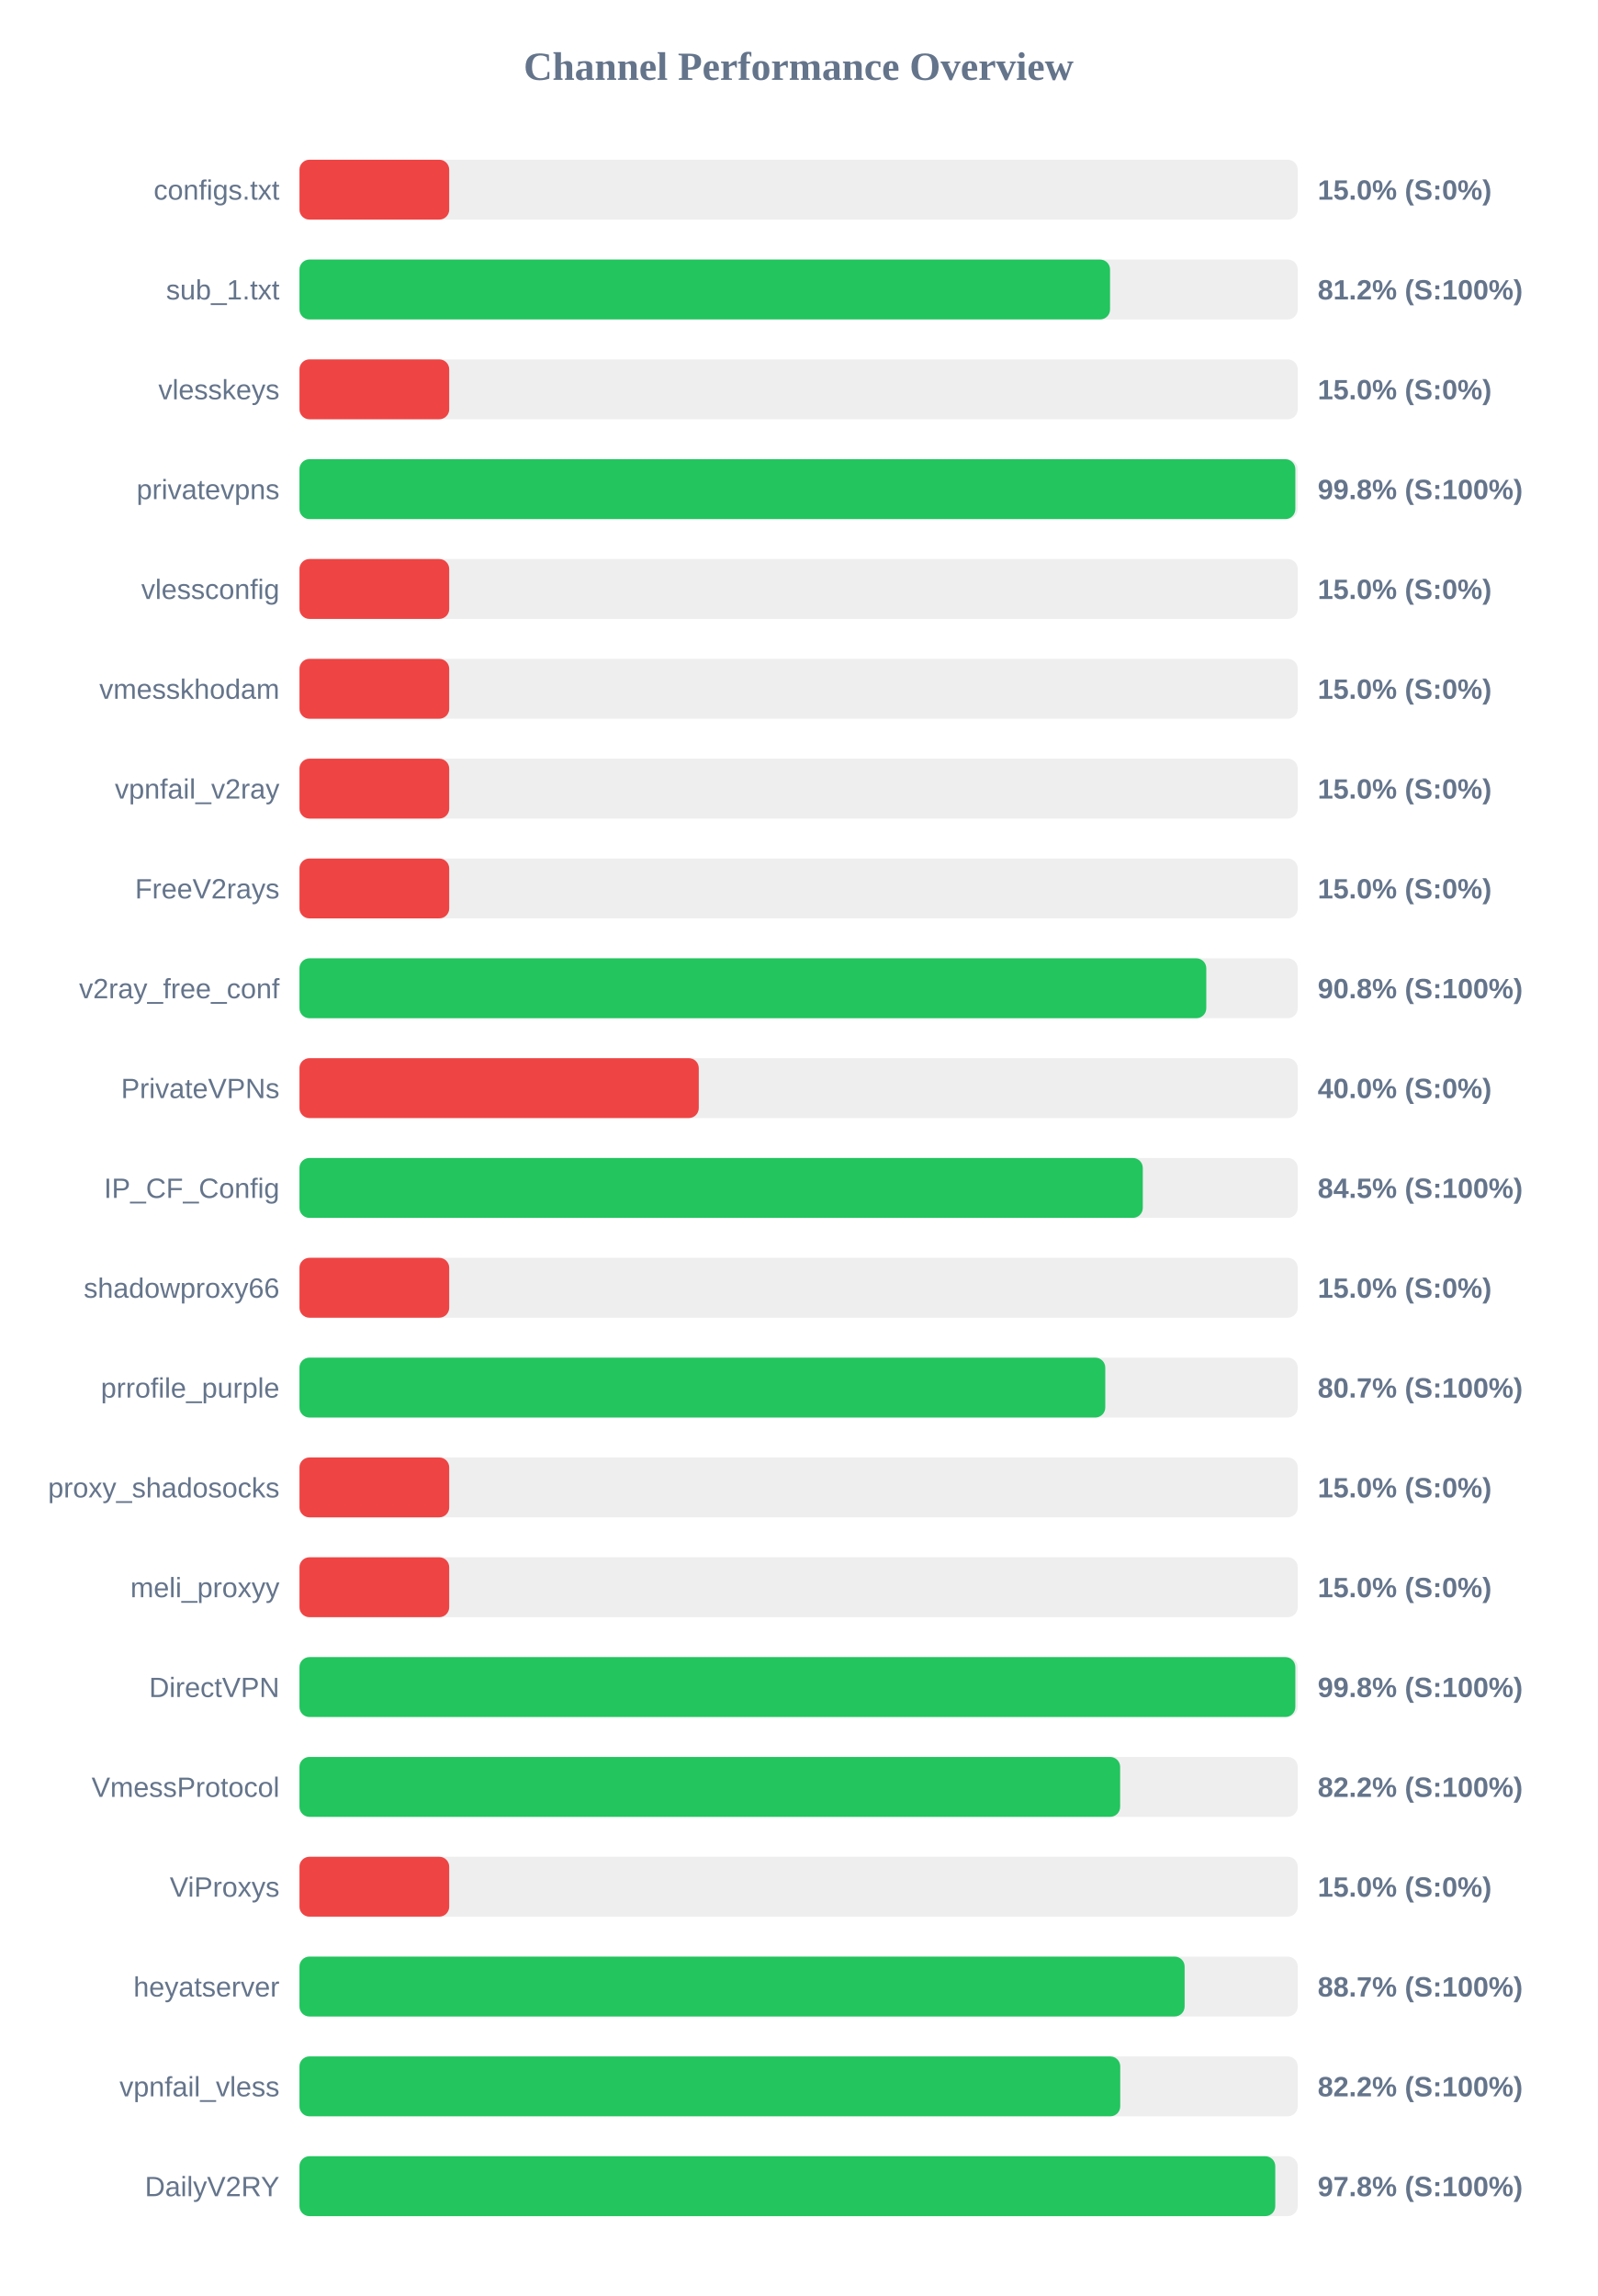
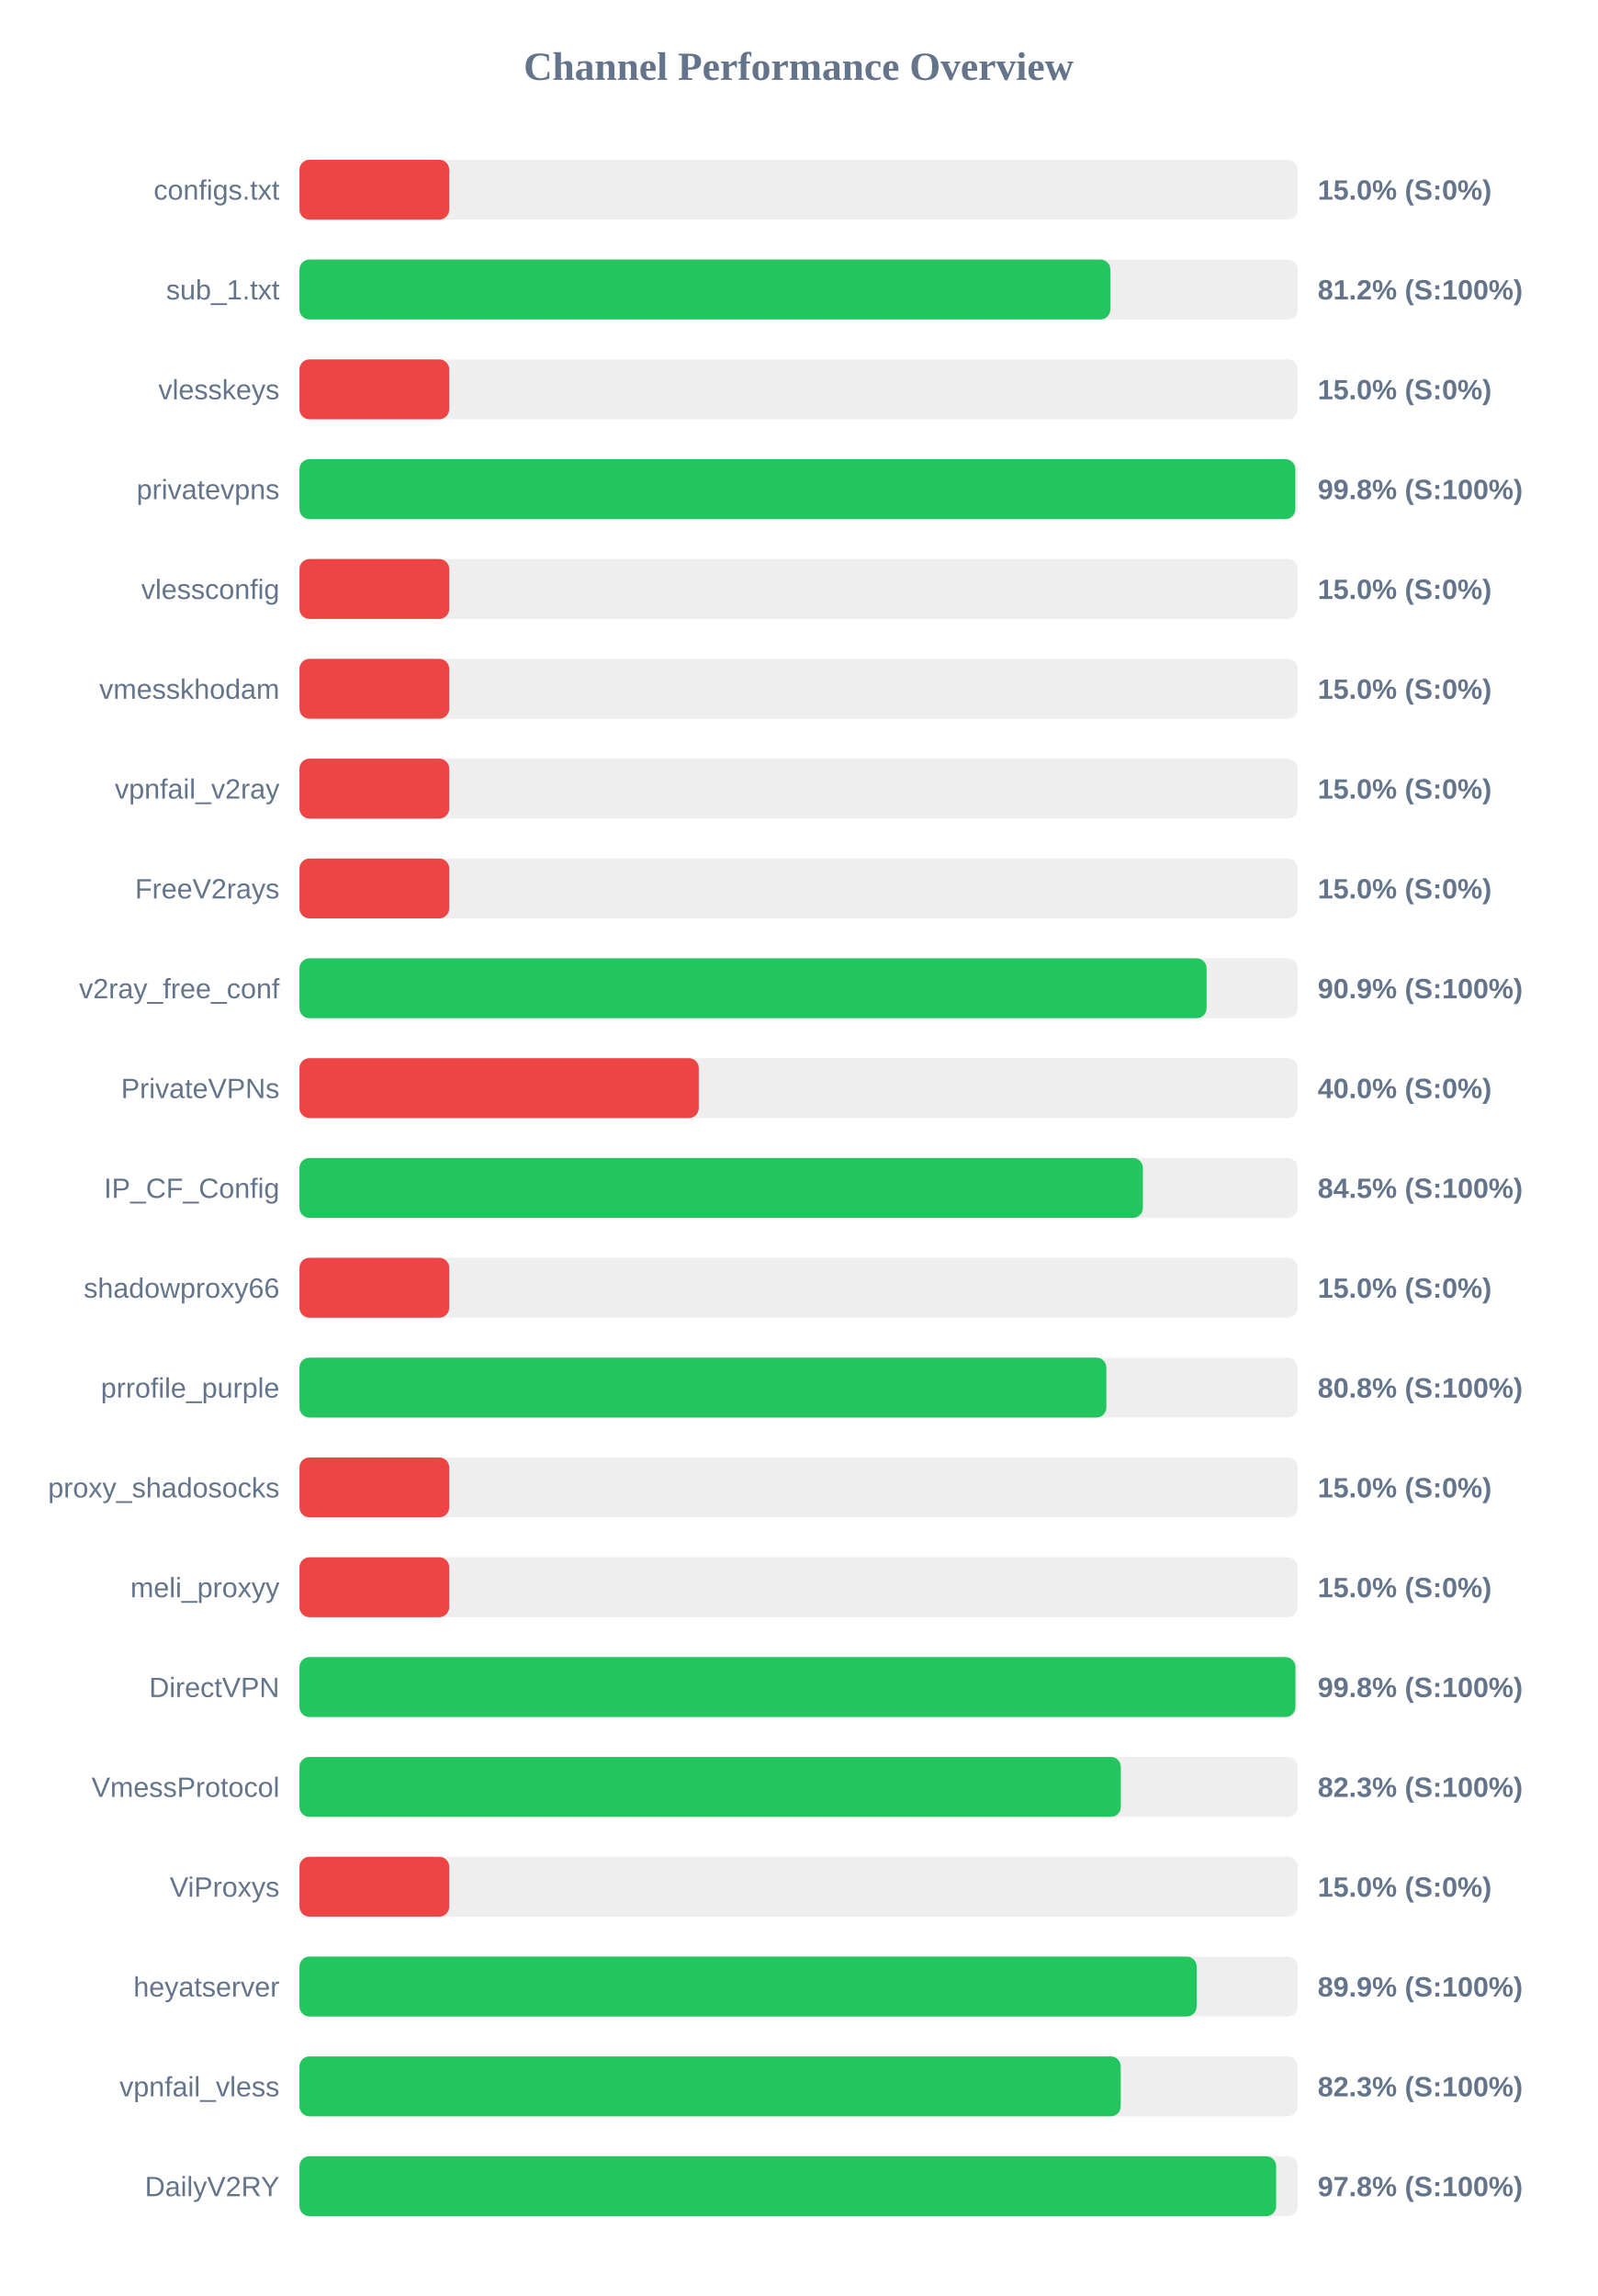
<svg xmlns="http://www.w3.org/2000/svg" width="800" height="1150" version="1.1">
  <style>
        .row { font: 14px Arial; fill: #64748b; }
        .score { font: bold 14px Arial; fill: #64748b; }
    </style>
  <text x="400" y="40" text-anchor="middle" font-size="20px" font-weight="bold" fill="#64748b">Channel Performance Overview</text>
  <rect x="150" y="80" width="500" height="30" fill="#eee" rx="5" />
  <rect x="150" y="80" width="75.0" height="30" fill="#ef4444" rx="5" />
  <text x="140" y="100" text-anchor="end" class="row">configs.txt</text>
  <text x="660" y="100" text-anchor="start" class="score">15.0% (S:0%)</text>
  <rect x="150" y="130" width="500" height="30" fill="#eee" rx="5" />
-   <rect x="150" y="130" width="406.0" height="30" fill="#22c55e" rx="5" />
+   <rect x="150" y="130" width="406.15" height="30" fill="#22c55e" rx="5" />
  <text x="140" y="150" text-anchor="end" class="row">sub_1.txt</text>
  <text x="660" y="150" text-anchor="start" class="score">81.2% (S:100%)</text>
  <rect x="150" y="180" width="500" height="30" fill="#eee" rx="5" />
  <rect x="150" y="180" width="75.0" height="30" fill="#ef4444" rx="5" />
  <text x="140" y="200" text-anchor="end" class="row">vlesskeys</text>
  <text x="660" y="200" text-anchor="start" class="score">15.0% (S:0%)</text>
  <rect x="150" y="230" width="500" height="30" fill="#eee" rx="5" />
  <rect x="150" y="230" width="498.8" height="30" fill="#22c55e" rx="5" />
  <text x="140" y="250" text-anchor="end" class="row">privatevpns</text>
  <text x="660" y="250" text-anchor="start" class="score">99.8% (S:100%)</text>
  <rect x="150" y="280" width="500" height="30" fill="#eee" rx="5" />
  <rect x="150" y="280" width="75.0" height="30" fill="#ef4444" rx="5" />
  <text x="140" y="300" text-anchor="end" class="row">vlessconfig</text>
  <text x="660" y="300" text-anchor="start" class="score">15.0% (S:0%)</text>
  <rect x="150" y="330" width="500" height="30" fill="#eee" rx="5" />
  <rect x="150" y="330" width="75.0" height="30" fill="#ef4444" rx="5" />
  <text x="140" y="350" text-anchor="end" class="row">vmesskhodam</text>
  <text x="660" y="350" text-anchor="start" class="score">15.0% (S:0%)</text>
  <rect x="150" y="380" width="500" height="30" fill="#eee" rx="5" />
  <rect x="150" y="380" width="75.0" height="30" fill="#ef4444" rx="5" />
  <text x="140" y="400" text-anchor="end" class="row">vpnfail_v2ray</text>
  <text x="660" y="400" text-anchor="start" class="score">15.0% (S:0%)</text>
  <rect x="150" y="430" width="500" height="30" fill="#eee" rx="5" />
  <rect x="150" y="430" width="75.0" height="30" fill="#ef4444" rx="5" />
  <text x="140" y="450" text-anchor="end" class="row">FreeV2rays</text>
  <text x="660" y="450" text-anchor="start" class="score">15.0% (S:0%)</text>
  <rect x="150" y="480" width="500" height="30" fill="#eee" rx="5" />
-   <rect x="150" y="480" width="454.2" height="30" fill="#22c55e" rx="5" />
+   <rect x="150" y="480" width="454.35" height="30" fill="#22c55e" rx="5" />
  <text x="140" y="500" text-anchor="end" class="row">v2ray_free_conf</text>
-   <text x="660" y="500" text-anchor="start" class="score">90.8% (S:100%)</text>
+   <text x="660" y="500" text-anchor="start" class="score">90.9% (S:100%)</text>
  <rect x="150" y="530" width="500" height="30" fill="#eee" rx="5" />
  <rect x="150" y="530" width="200.0" height="30" fill="#ef4444" rx="5" />
  <text x="140" y="550" text-anchor="end" class="row">PrivateVPNs</text>
  <text x="660" y="550" text-anchor="start" class="score">40.0% (S:0%)</text>
  <rect x="150" y="580" width="500" height="30" fill="#eee" rx="5" />
-   <rect x="150" y="580" width="422.4" height="30" fill="#22c55e" rx="5" />
+   <rect x="150" y="580" width="422.45" height="30" fill="#22c55e" rx="5" />
  <text x="140" y="600" text-anchor="end" class="row">IP_CF_Config</text>
  <text x="660" y="600" text-anchor="start" class="score">84.5% (S:100%)</text>
  <rect x="150" y="630" width="500" height="30" fill="#eee" rx="5" />
  <rect x="150" y="630" width="75.0" height="30" fill="#ef4444" rx="5" />
  <text x="140" y="650" text-anchor="end" class="row">shadowproxy66</text>
  <text x="660" y="650" text-anchor="start" class="score">15.0% (S:0%)</text>
  <rect x="150" y="680" width="500" height="30" fill="#eee" rx="5" />
-   <rect x="150" y="680" width="403.6" height="30" fill="#22c55e" rx="5" />
+   <rect x="150" y="680" width="404.15" height="30" fill="#22c55e" rx="5" />
  <text x="140" y="700" text-anchor="end" class="row">prrofile_purple</text>
-   <text x="660" y="700" text-anchor="start" class="score">80.7% (S:100%)</text>
+   <text x="660" y="700" text-anchor="start" class="score">80.8% (S:100%)</text>
  <rect x="150" y="730" width="500" height="30" fill="#eee" rx="5" />
  <rect x="150" y="730" width="75.0" height="30" fill="#ef4444" rx="5" />
  <text x="140" y="750" text-anchor="end" class="row">proxy_shadosocks</text>
  <text x="660" y="750" text-anchor="start" class="score">15.0% (S:0%)</text>
  <rect x="150" y="780" width="500" height="30" fill="#eee" rx="5" />
  <rect x="150" y="780" width="75.0" height="30" fill="#ef4444" rx="5" />
  <text x="140" y="800" text-anchor="end" class="row">meli_proxyy</text>
  <text x="660" y="800" text-anchor="start" class="score">15.0% (S:0%)</text>
  <rect x="150" y="830" width="500" height="30" fill="#eee" rx="5" />
-   <rect x="150" y="830" width="498.8" height="30" fill="#22c55e" rx="5" />
+   <rect x="150" y="830" width="498.85" height="30" fill="#22c55e" rx="5" />
  <text x="140" y="850" text-anchor="end" class="row">DirectVPN</text>
  <text x="660" y="850" text-anchor="start" class="score">99.8% (S:100%)</text>
  <rect x="150" y="880" width="500" height="30" fill="#eee" rx="5" />
-   <rect x="150" y="880" width="411.05" height="30" fill="#22c55e" rx="5" />
+   <rect x="150" y="880" width="411.4" height="30" fill="#22c55e" rx="5" />
  <text x="140" y="900" text-anchor="end" class="row">VmessProtocol</text>
-   <text x="660" y="900" text-anchor="start" class="score">82.2% (S:100%)</text>
+   <text x="660" y="900" text-anchor="start" class="score">82.3% (S:100%)</text>
  <rect x="150" y="930" width="500" height="30" fill="#eee" rx="5" />
  <rect x="150" y="930" width="75.0" height="30" fill="#ef4444" rx="5" />
  <text x="140" y="950" text-anchor="end" class="row">ViProxys</text>
  <text x="660" y="950" text-anchor="start" class="score">15.0% (S:0%)</text>
  <rect x="150" y="980" width="500" height="30" fill="#eee" rx="5" />
-   <rect x="150" y="980" width="443.35" height="30" fill="#22c55e" rx="5" />
+   <rect x="150" y="980" width="449.4" height="30" fill="#22c55e" rx="5" />
  <text x="140" y="1000" text-anchor="end" class="row">heyatserver</text>
-   <text x="660" y="1000" text-anchor="start" class="score">88.7% (S:100%)</text>
+   <text x="660" y="1000" text-anchor="start" class="score">89.9% (S:100%)</text>
  <rect x="150" y="1030" width="500" height="30" fill="#eee" rx="5" />
-   <rect x="150" y="1030" width="411.1" height="30" fill="#22c55e" rx="5" />
+   <rect x="150" y="1030" width="411.35" height="30" fill="#22c55e" rx="5" />
  <text x="140" y="1050" text-anchor="end" class="row">vpnfail_vless</text>
-   <text x="660" y="1050" text-anchor="start" class="score">82.2% (S:100%)</text>
+   <text x="660" y="1050" text-anchor="start" class="score">82.3% (S:100%)</text>
  <rect x="150" y="1080" width="500" height="30" fill="#eee" rx="5" />
-   <rect x="150" y="1080" width="488.75" height="30" fill="#22c55e" rx="5" />
+   <rect x="150" y="1080" width="489.2" height="30" fill="#22c55e" rx="5" />
  <text x="140" y="1100" text-anchor="end" class="row">DailyV2RY</text>
  <text x="660" y="1100" text-anchor="start" class="score">97.8% (S:100%)</text>
</svg>
